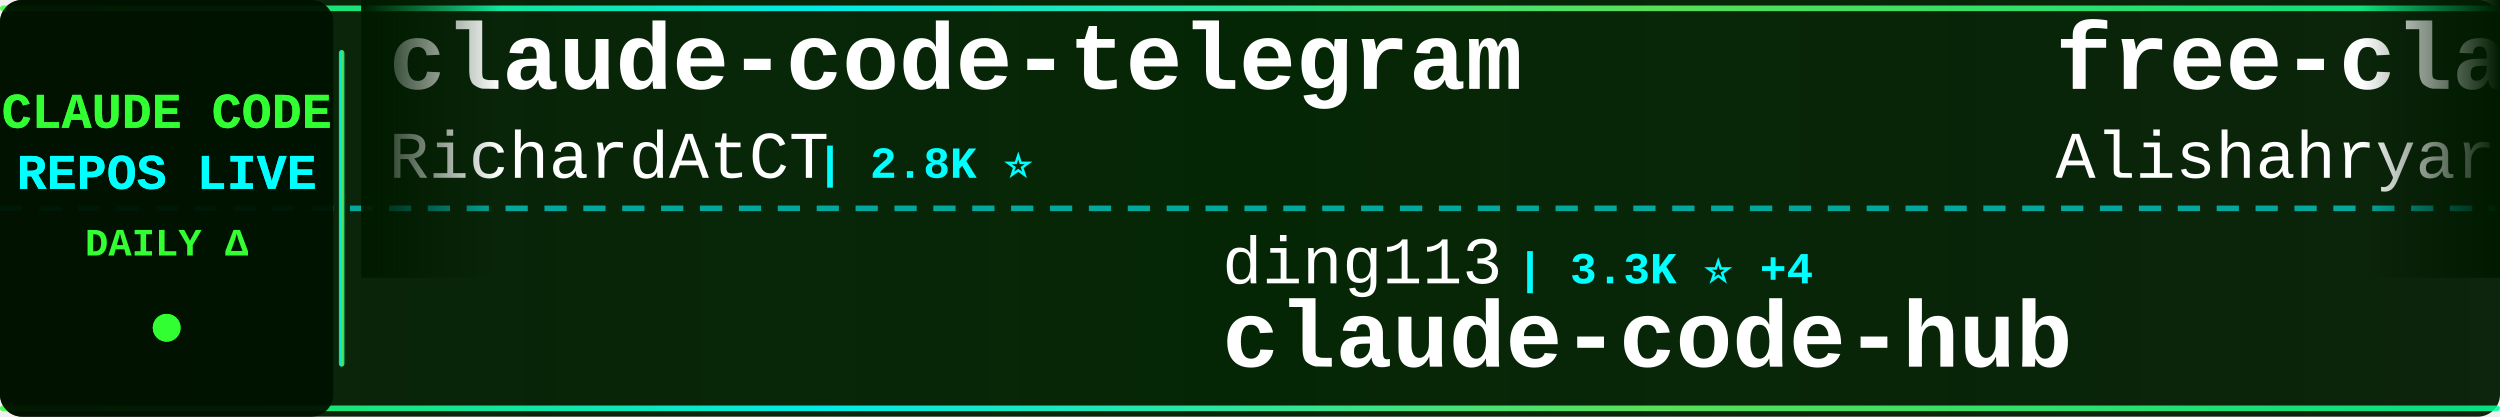
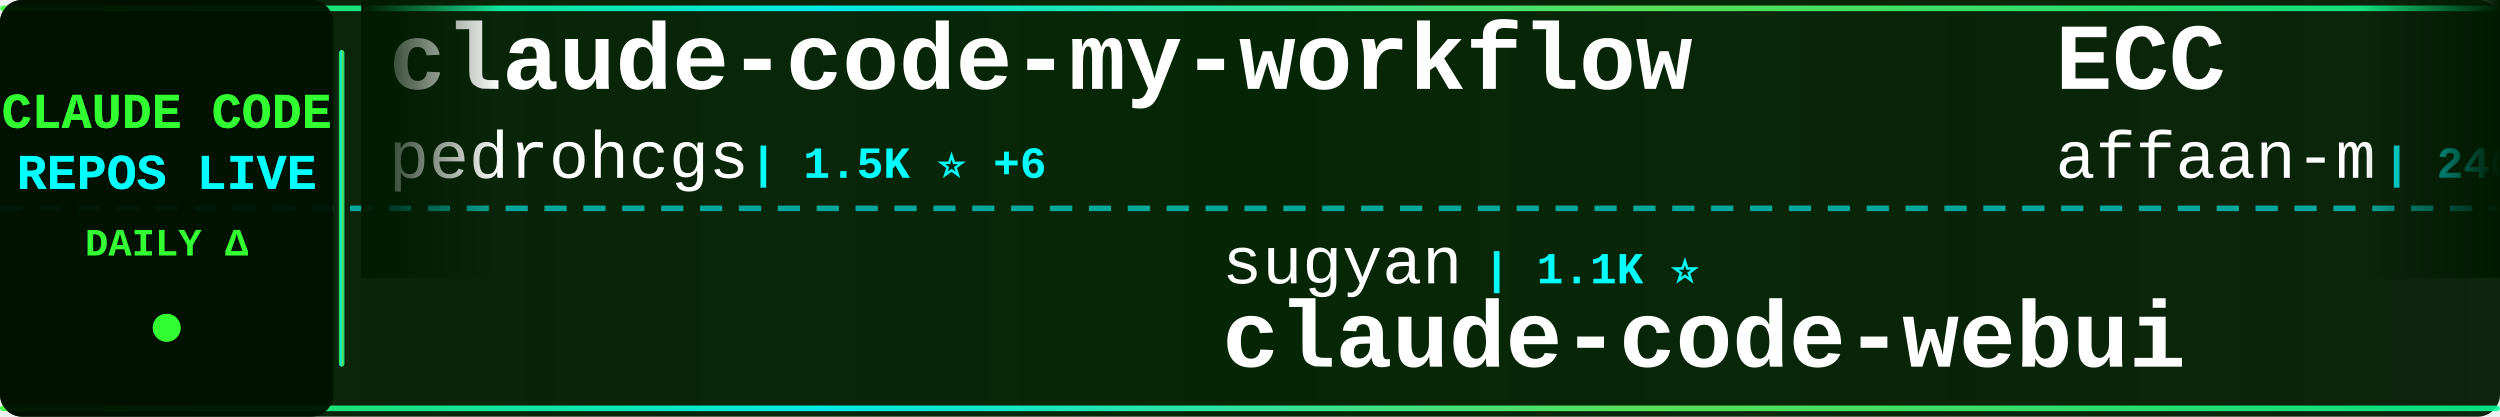
<svg xmlns="http://www.w3.org/2000/svg" width="900" height="150">
  <defs>
    <linearGradient id="tickerBg" x1="0%" y1="0%" x2="100%" y2="0%">
      <stop offset="0%" style="stop-color:#001a00;stop-opacity:0.95" />
      <stop offset="50%" style="stop-color:#002200;stop-opacity:0.98" />
      <stop offset="100%" style="stop-color:#001a00;stop-opacity:0.95" />
    </linearGradient>
    <linearGradient id="borderGrad" x1="0%" y1="0%" x2="100%" y2="0%">
      <stop offset="0%" style="stop-color:#33ff33;stop-opacity:0.85">
        <animate attributeName="stop-opacity" values="0.85;1;0.85" dur="2s" repeatCount="indefinite" />
      </stop>
      <stop offset="33%" style="stop-color:#00ffff;stop-opacity:0.9">
        <animate attributeName="stop-opacity" values="0.9;1;0.9" dur="2.2s" repeatCount="indefinite" />
      </stop>
      <stop offset="66%" style="stop-color:#66ff66;stop-opacity:0.85">
        <animate attributeName="stop-opacity" values="0.85;1;0.85" dur="1.8s" repeatCount="indefinite" />
      </stop>
      <stop offset="100%" style="stop-color:#00ff99;stop-opacity:0.85">
        <animate attributeName="stop-opacity" values="0.85;1;0.85" dur="2s" repeatCount="indefinite" />
      </stop>
    </linearGradient>
    <filter id="textGlow">
      <feGaussianBlur stdDeviation="0.1" result="coloredBlur" />
      <feMerge>
        <feMergeNode in="coloredBlur" />
        <feMergeNode in="SourceGraphic" />
      </feMerge>
    </filter>
    <filter id="metricGlow">
      <feGaussianBlur stdDeviation="0.2" result="coloredBlur" />
      <feMerge>
        <feMergeNode in="coloredBlur" />
        <feMergeNode in="SourceGraphic" />
      </feMerge>
    </filter>
    <linearGradient id="leftFade" x1="0%" y1="0%" x2="100%" y2="0%">
      <stop offset="0%" style="stop-color:#001a00;stop-opacity:1" />
      <stop offset="100%" style="stop-color:#001a00;stop-opacity:0" />
    </linearGradient>
    <linearGradient id="rightFade" x1="0%" y1="0%" x2="100%" y2="0%">
      <stop offset="0%" style="stop-color:#001a00;stop-opacity:0" />
      <stop offset="100%" style="stop-color:#001a00;stop-opacity:1" />
    </linearGradient>
  </defs>
  <rect width="900" height="150" fill="url(#tickerBg)" rx="8" />
  <rect x="0" y="2" width="900" height="2" fill="url(#borderGrad)" rx="1" />
  <rect x="0" y="146" width="900" height="2" fill="url(#borderGrad)" rx="1" />
  <line x1="0" y1="75" x2="900" y2="75" stroke="#00ffff" stroke-width="2" stroke-dasharray="8 6" opacity="0.6" />
  <rect x="0" y="0" width="120" height="150" fill="#001100" opacity="0.95" rx="8" />
  <text x="60" y="46" font-family="'Courier New', monospace" font-size="18" font-weight="bold" fill="#33ff33" text-anchor="middle" filter="url(#textGlow)">
    CLAUDE CODE
  </text>
  <text x="60" y="68" font-family="'Courier New', monospace" font-size="18" font-weight="bold" fill="#00ffff" text-anchor="middle" filter="url(#textGlow)">
    REPOS LIVE
  </text>
  <text x="60" y="92" font-family="'Courier New', monospace" font-size="14" font-weight="bold" fill="#33ff33" text-anchor="middle">
    DAILY Δ
  </text>
  <circle cx="60" cy="118" r="5" fill="#33ff33" filter="url(#metricGlow)">
    <animate attributeName="r" values="4;6;4" dur="1.5s" repeatCount="indefinite" />
    <animate attributeName="opacity" values="0.6;1;0.6" dur="1.5s" repeatCount="indefinite" />
  </circle>
  <rect x="122" y="18" width="2" height="114" fill="url(#borderGrad)" rx="1" />
  <clipPath id="tickerClip">
    <rect x="130" y="0" width="770" height="150" />
  </clipPath>
  <g clip-path="url(#tickerClip)">
    <g id="tickerItems">
      <animateTransform attributeName="transform" attributeType="XML" type="translate" from="0 0" to="-3000 0" dur="54s" repeatCount="indefinite" />
      <g transform="translate(0, 0)">
-         <text x="140" y="32" font-family="'Courier New', monospace" font-size="34" font-weight="bold" fill="#ffffff">claude-code-telegram</text>
-         <text x="140" y="64" font-family="'Courier New', monospace" font-size="24" font-weight="normal" fill="#ffffff" opacity="1.0">RichardAtCT</text>
-         <text x="294" y="64" font-family="'Courier New', monospace" font-size="16" font-weight="bold" fill="#00ffff"> | 2.8K ⭐</text>
+         <text x="140" y="32" font-family="'Courier New', monospace" font-size="34" font-weight="bold" fill="#ffffff">claude-code-my-workflow</text>
+         <text x="140" y="64" font-family="'Courier New', monospace" font-size="24" font-weight="normal" fill="#ffffff" opacity="1.0">pedrohcgs</text>
+         <text x="270" y="64" font-family="'Courier New', monospace" font-size="16" font-weight="bold" fill="#00ffff"> | 1.5K ⭐ +6</text>
      </g>
      <g transform="translate(300, 0)">
-         <text x="140" y="102" font-family="'Courier New', monospace" font-size="24" font-weight="normal" fill="#ffffff" opacity="1.0">ding113</text>
-         <text x="246" y="102" font-family="'Courier New', monospace" font-size="16" font-weight="bold" fill="#00ffff"> | 3.3K ⭐ +4</text>
-         <text x="140" y="132" font-family="'Courier New', monospace" font-size="34" font-weight="bold" fill="#ffffff">claude-code-hub</text>
+         <text x="140" y="102" font-family="'Courier New', monospace" font-size="24" font-weight="normal" fill="#ffffff" opacity="1.0">sugyan</text>
+         <text x="234" y="102" font-family="'Courier New', monospace" font-size="16" font-weight="bold" fill="#00ffff"> | 1.1K ⭐</text>
+         <text x="140" y="132" font-family="'Courier New', monospace" font-size="34" font-weight="bold" fill="#ffffff">claude-code-webui</text>
      </g>
      <g transform="translate(600, 0)">
-         <text x="140" y="32" font-family="'Courier New', monospace" font-size="34" font-weight="bold" fill="#ffffff">free-claude-code</text>
-         <text x="140" y="64" font-family="'Courier New', monospace" font-size="24" font-weight="normal" fill="#ffffff" opacity="1.0">Alishahryar1</text>
-         <text x="306" y="64" font-family="'Courier New', monospace" font-size="16" font-weight="bold" fill="#00ffff"> | 45.5K ⭐ +93</text>
+         <text x="140" y="32" font-family="'Courier New', monospace" font-size="34" font-weight="bold" fill="#ffffff">ECC</text>
+         <text x="140" y="64" font-family="'Courier New', monospace" font-size="24" font-weight="normal" fill="#ffffff" opacity="1.0">affaan-m</text>
+         <text x="258" y="64" font-family="'Courier New', monospace" font-size="16" font-weight="bold" fill="#00ffff"> | 240.3K ⭐ +141</text>
      </g>
      <g transform="translate(900, 0)">
-         <text x="140" y="102" font-family="'Courier New', monospace" font-size="24" font-weight="normal" fill="#ffffff" opacity="1.0">JrCx7scC</text>
-         <text x="258" y="102" font-family="'Courier New', monospace" font-size="16" font-weight="bold" fill="#00ffff"> | 373 ⭐</text>
-         <text x="140" y="132" font-family="'Courier New', monospace" font-size="34" font-weight="bold" fill="#ffffff">claude-code-source</text>
+         <text x="140" y="102" font-family="'Courier New', monospace" font-size="24" font-weight="normal" fill="#ffffff" opacity="1.0">feiskyer</text>
+         <text x="258" y="102" font-family="'Courier New', monospace" font-size="16" font-weight="bold" fill="#00ffff"> | 1.6K ⭐ +1</text>
+         <text x="140" y="132" font-family="'Courier New', monospace" font-size="34" font-weight="bold" fill="#ffffff">claude-code-settings</text>
      </g>
      <g transform="translate(1200, 0)">
-         <text x="140" y="32" font-family="'Courier New', monospace" font-size="34" font-weight="bold" fill="#ffffff">how-claude-code-works</text>
-         <text x="140" y="64" font-family="'Courier New', monospace" font-size="24" font-weight="normal" fill="#ffffff" opacity="1.0">Windy3f3f3f3f</text>
-         <text x="318" y="64" font-family="'Courier New', monospace" font-size="16" font-weight="bold" fill="#00ffff"> | 3.4K ⭐ +7</text>
+         <text x="140" y="32" font-family="'Courier New', monospace" font-size="34" font-weight="bold" fill="#ffffff">claude-code</text>
+         <text x="140" y="64" font-family="'Courier New', monospace" font-size="24" font-weight="normal" fill="#ffffff" opacity="1.0">xorespesp</text>
+         <text x="270" y="64" font-family="'Courier New', monospace" font-size="16" font-weight="bold" fill="#00ffff"> | 231 ⭐</text>
      </g>
      <g transform="translate(1500, 0)">
-         <text x="140" y="102" font-family="'Courier New', monospace" font-size="24" font-weight="normal" fill="#ffffff" opacity="1.0">jarmuine</text>
-         <text x="258" y="102" font-family="'Courier New', monospace" font-size="16" font-weight="bold" fill="#00ffff"> | 2.3K ⭐ +3</text>
-         <text x="140" y="132" font-family="'Courier New', monospace" font-size="34" font-weight="bold" fill="#ffffff">claude-code</text>
+         <text x="140" y="102" font-family="'Courier New', monospace" font-size="24" font-weight="normal" fill="#ffffff" opacity="1.0">1rgs</text>
+         <text x="210" y="102" font-family="'Courier New', monospace" font-size="16" font-weight="bold" fill="#00ffff"> | 3.7K ⭐</text>
+         <text x="140" y="132" font-family="'Courier New', monospace" font-size="34" font-weight="bold" fill="#ffffff">claude-code-proxy</text>
      </g>
      <g transform="translate(1800, 0)">
-         <text x="140" y="32" font-family="'Courier New', monospace" font-size="34" font-weight="bold" fill="#ffffff">Claude-Code-Source-Study</text>
-         <text x="140" y="64" font-family="'Courier New', monospace" font-size="24" font-weight="normal" fill="#ffffff" opacity="1.0">luyao618</text>
-         <text x="258" y="64" font-family="'Courier New', monospace" font-size="16" font-weight="bold" fill="#00ffff"> | 1.7K ⭐ +1</text>
+         <text x="140" y="32" font-family="'Courier New', monospace" font-size="34" font-weight="bold" fill="#ffffff">claude-code-rev</text>
+         <text x="140" y="64" font-family="'Courier New', monospace" font-size="24" font-weight="normal" fill="#ffffff" opacity="1.0">oboard</text>
+         <text x="234" y="64" font-family="'Courier New', monospace" font-size="16" font-weight="bold" fill="#00ffff"> | 3.3K ⭐ +2</text>
      </g>
      <g transform="translate(2100, 0)">
-         <text x="140" y="102" font-family="'Courier New', monospace" font-size="24" font-weight="normal" fill="#ffffff" opacity="1.0">daymade</text>
-         <text x="246" y="102" font-family="'Courier New', monospace" font-size="16" font-weight="bold" fill="#00ffff"> | 1.3K ⭐ +3</text>
-         <text x="140" y="132" font-family="'Courier New', monospace" font-size="34" font-weight="bold" fill="#ffffff">claude-code-skills</text>
+         <text x="140" y="102" font-family="'Courier New', monospace" font-size="24" font-weight="normal" fill="#ffffff" opacity="1.0">fazxes</text>
+         <text x="234" y="102" font-family="'Courier New', monospace" font-size="16" font-weight="bold" fill="#00ffff"> | 231 ⭐</text>
+         <text x="140" y="132" font-family="'Courier New', monospace" font-size="34" font-weight="bold" fill="#ffffff">Claude-code</text>
      </g>
      <g transform="translate(2400, 0)">
-         <text x="140" y="32" font-family="'Courier New', monospace" font-size="34" font-weight="bold" fill="#ffffff">Claude-Code</text>
-         <text x="140" y="64" font-family="'Courier New', monospace" font-size="24" font-weight="normal" fill="#ffffff" opacity="1.0">KPR111</text>
-         <text x="234" y="64" font-family="'Courier New', monospace" font-size="16" font-weight="bold" fill="#00ffff"> | 18 ⭐</text>
+         <text x="140" y="32" font-family="'Courier New', monospace" font-size="34" font-weight="bold" fill="#ffffff">claude-coder</text>
+         <text x="140" y="64" font-family="'Courier New', monospace" font-size="24" font-weight="normal" fill="#ffffff" opacity="1.0">kodu-ai</text>
+         <text x="246" y="64" font-family="'Courier New', monospace" font-size="16" font-weight="bold" fill="#00ffff"> | 5.2K ⭐ -1</text>
      </g>
      <g transform="translate(2700, 0)">
-         <text x="140" y="102" font-family="'Courier New', monospace" font-size="24" font-weight="normal" fill="#ffffff" opacity="1.0">isboyjc</text>
-         <text x="246" y="102" font-family="'Courier New', monospace" font-size="16" font-weight="bold" fill="#00ffff"> | 161 ⭐</text>
-         <text x="140" y="132" font-family="'Courier New', monospace" font-size="34" font-weight="bold" fill="#ffffff">claude-code</text>
+         <text x="140" y="102" font-family="'Courier New', monospace" font-size="24" font-weight="normal" fill="#ffffff" opacity="1.0">davila7</text>
+         <text x="246" y="102" font-family="'Courier New', monospace" font-size="16" font-weight="bold" fill="#00ffff"> | 30.3K ⭐ +7</text>
+         <text x="140" y="132" font-family="'Courier New', monospace" font-size="34" font-weight="bold" fill="#ffffff">claude-code-templates</text>
      </g>
      <g transform="translate(3000, 0)">
-         <text x="140" y="32" font-family="'Courier New', monospace" font-size="34" font-weight="bold" fill="#ffffff">claude-code-telegram</text>
-         <text x="140" y="64" font-family="'Courier New', monospace" font-size="24" font-weight="normal" fill="#ffffff" opacity="1.0">RichardAtCT</text>
-         <text x="294" y="64" font-family="'Courier New', monospace" font-size="16" font-weight="bold" fill="#00ffff"> | 2.8K ⭐</text>
+         <text x="140" y="32" font-family="'Courier New', monospace" font-size="34" font-weight="bold" fill="#ffffff">claude-code-my-workflow</text>
+         <text x="140" y="64" font-family="'Courier New', monospace" font-size="24" font-weight="normal" fill="#ffffff" opacity="1.0">pedrohcgs</text>
+         <text x="270" y="64" font-family="'Courier New', monospace" font-size="16" font-weight="bold" fill="#00ffff"> | 1.5K ⭐ +6</text>
      </g>
      <g transform="translate(3300, 0)">
-         <text x="140" y="102" font-family="'Courier New', monospace" font-size="24" font-weight="normal" fill="#ffffff" opacity="1.0">ding113</text>
-         <text x="246" y="102" font-family="'Courier New', monospace" font-size="16" font-weight="bold" fill="#00ffff"> | 3.3K ⭐ +4</text>
-         <text x="140" y="132" font-family="'Courier New', monospace" font-size="34" font-weight="bold" fill="#ffffff">claude-code-hub</text>
+         <text x="140" y="102" font-family="'Courier New', monospace" font-size="24" font-weight="normal" fill="#ffffff" opacity="1.0">sugyan</text>
+         <text x="234" y="102" font-family="'Courier New', monospace" font-size="16" font-weight="bold" fill="#00ffff"> | 1.1K ⭐</text>
+         <text x="140" y="132" font-family="'Courier New', monospace" font-size="34" font-weight="bold" fill="#ffffff">claude-code-webui</text>
      </g>
      <g transform="translate(3600, 0)">
-         <text x="140" y="32" font-family="'Courier New', monospace" font-size="34" font-weight="bold" fill="#ffffff">free-claude-code</text>
-         <text x="140" y="64" font-family="'Courier New', monospace" font-size="24" font-weight="normal" fill="#ffffff" opacity="1.0">Alishahryar1</text>
-         <text x="306" y="64" font-family="'Courier New', monospace" font-size="16" font-weight="bold" fill="#00ffff"> | 45.5K ⭐ +93</text>
+         <text x="140" y="32" font-family="'Courier New', monospace" font-size="34" font-weight="bold" fill="#ffffff">ECC</text>
+         <text x="140" y="64" font-family="'Courier New', monospace" font-size="24" font-weight="normal" fill="#ffffff" opacity="1.0">affaan-m</text>
+         <text x="258" y="64" font-family="'Courier New', monospace" font-size="16" font-weight="bold" fill="#00ffff"> | 240.3K ⭐ +141</text>
      </g>
      <g transform="translate(3900, 0)">
-         <text x="140" y="102" font-family="'Courier New', monospace" font-size="24" font-weight="normal" fill="#ffffff" opacity="1.0">JrCx7scC</text>
-         <text x="258" y="102" font-family="'Courier New', monospace" font-size="16" font-weight="bold" fill="#00ffff"> | 373 ⭐</text>
-         <text x="140" y="132" font-family="'Courier New', monospace" font-size="34" font-weight="bold" fill="#ffffff">claude-code-source</text>
+         <text x="140" y="102" font-family="'Courier New', monospace" font-size="24" font-weight="normal" fill="#ffffff" opacity="1.0">feiskyer</text>
+         <text x="258" y="102" font-family="'Courier New', monospace" font-size="16" font-weight="bold" fill="#00ffff"> | 1.6K ⭐ +1</text>
+         <text x="140" y="132" font-family="'Courier New', monospace" font-size="34" font-weight="bold" fill="#ffffff">claude-code-settings</text>
      </g>
    </g>
  </g>
  <rect x="130" y="0" width="50" height="100" fill="url(#leftFade)" />
  <rect x="850" y="0" width="50" height="100" fill="url(#rightFade)" />
</svg>
